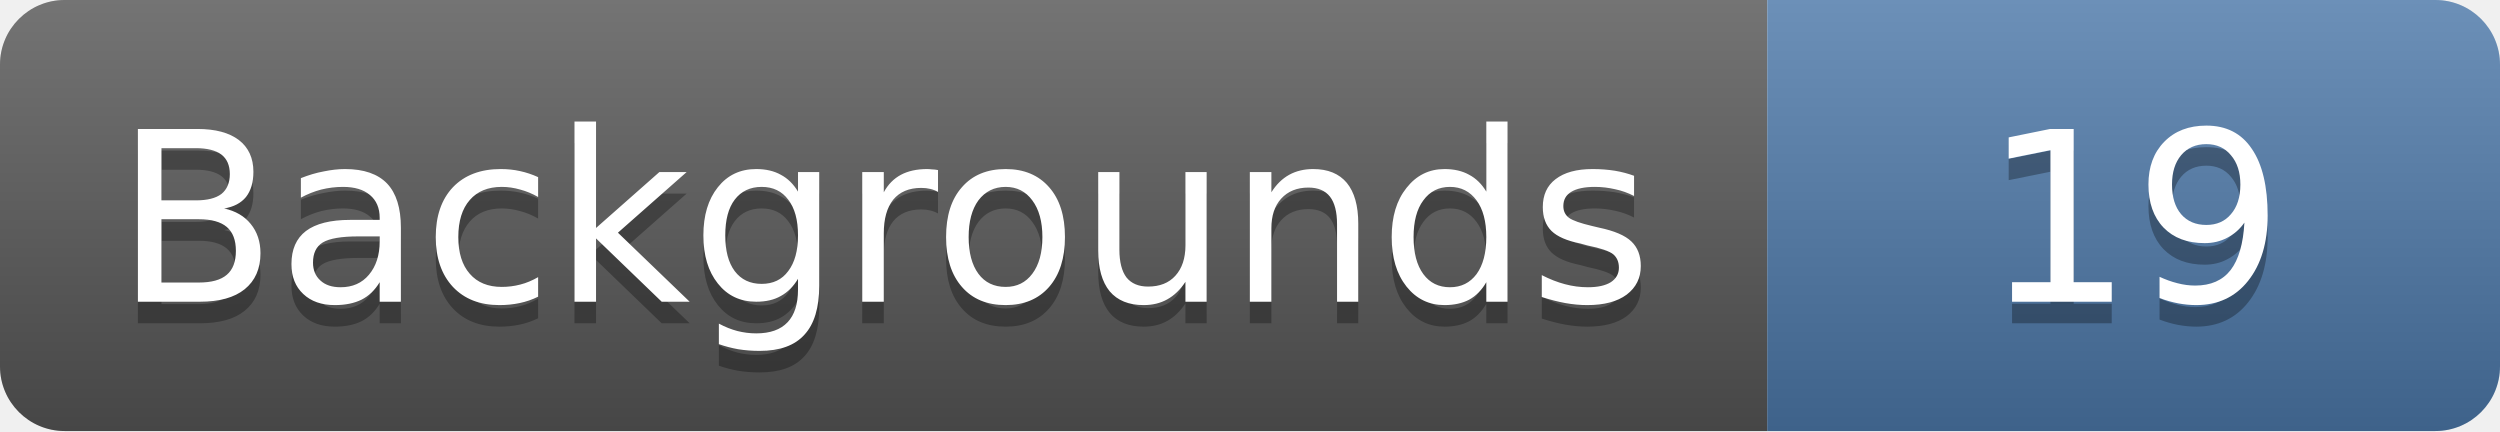
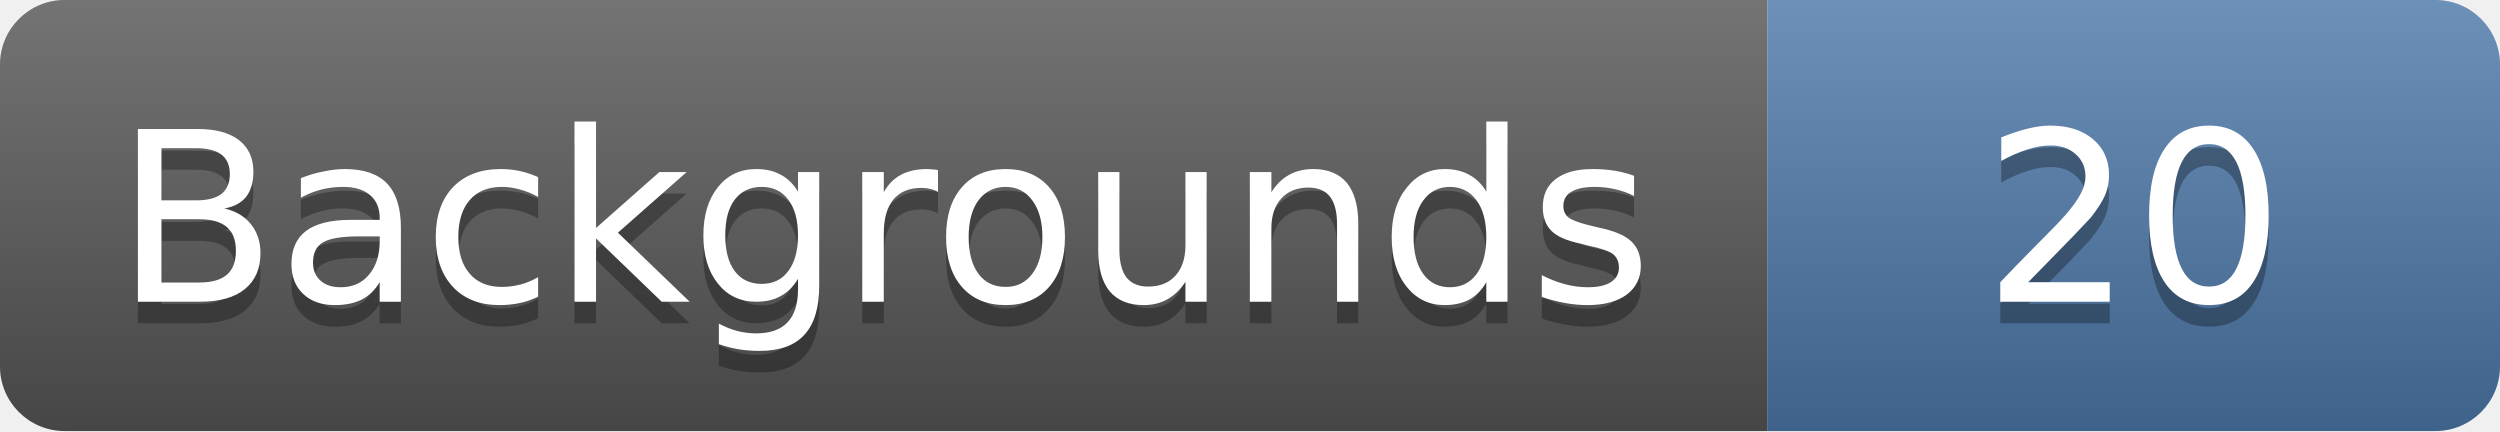
- <svg xmlns="http://www.w3.org/2000/svg" width="116" height="20" role="img" aria-label="Backgrounds: 19">
+ <svg xmlns="http://www.w3.org/2000/svg" width="116" height="20" role="img" aria-label="Backgrounds: 20">
  <linearGradient id="s" x2="0" y2="100%">
    <stop offset="0" stop-color="#fff" stop-opacity=".18" />
    <stop offset="1" stop-opacity=".18" />
  </linearGradient>
  <clipPath id="r">
    <rect width="116" height="20" rx="3" fill="#fff" />
  </clipPath>
  <g clip-path="url(#r)">
    <rect width="82" height="20" fill="#555" />
    <rect x="82" width="34" height="20" fill="#4c78a8" />
    <rect width="116" height="20" fill="url(#s)" />
  </g>
  <g fill="#fff" text-anchor="middle" font-family="Verdana,Geneva,DejaVu Sans,sans-serif" font-size="11">
    <text x="41.0" y="15" fill="#010101" fill-opacity=".3">Backgrounds</text>
    <text x="41.0" y="14">Backgrounds</text>
-     <text x="99.0" y="15" fill="#010101" fill-opacity=".3">19</text>
-     <text x="99.0" y="14">19</text>
+     <text x="99.0" y="15" fill="#010101" fill-opacity=".3">20</text>
+     <text x="99.0" y="14">20</text>
  </g>
</svg>
